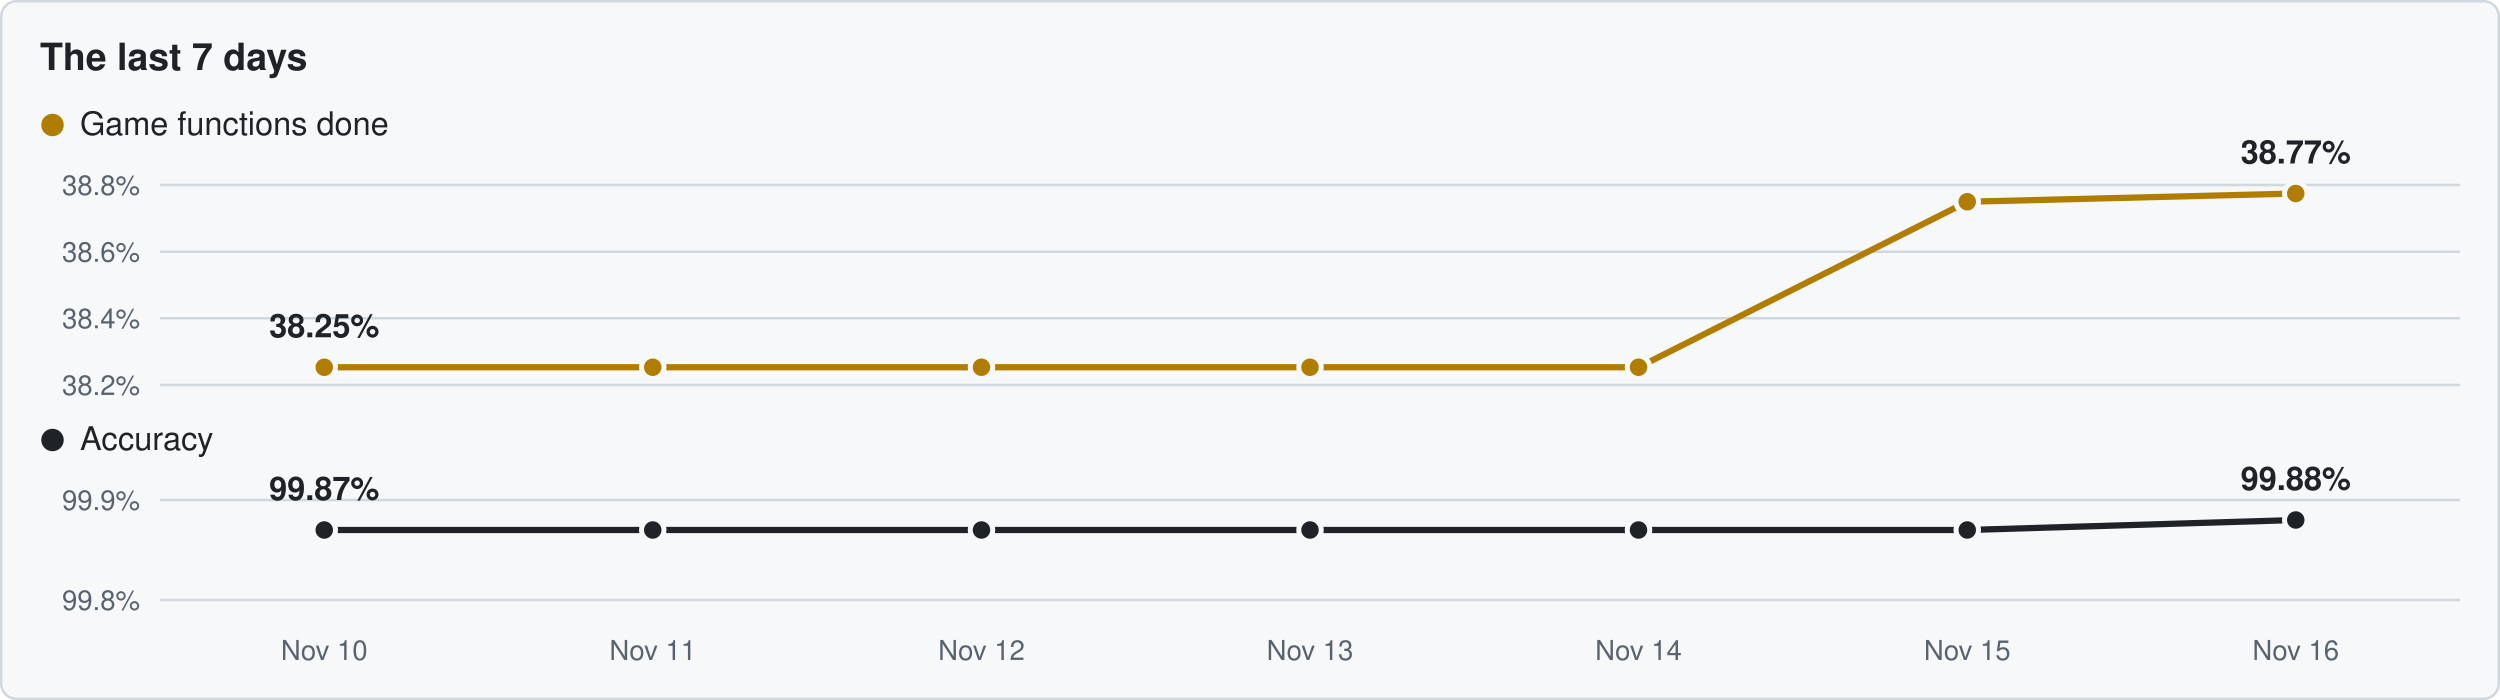
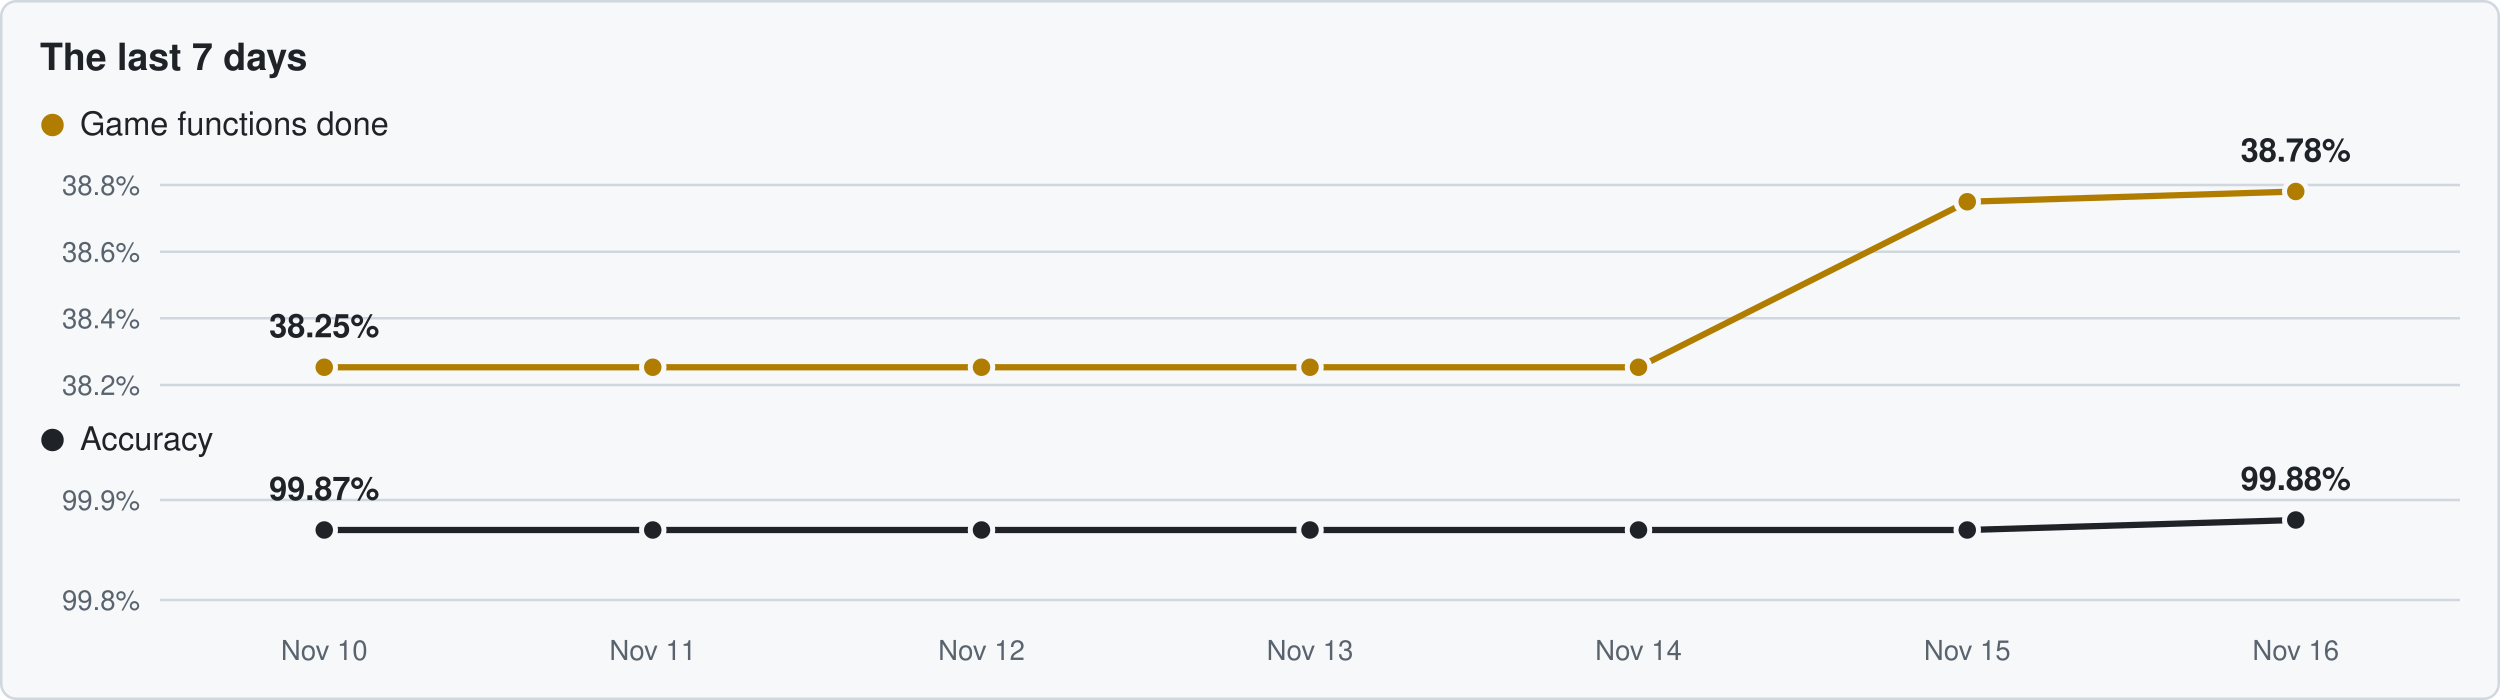
<svg xmlns="http://www.w3.org/2000/svg" viewBox="0 0 1000 280" width="1000" height="280">
  <rect x="0.5" y="0.5" width="999" height="279" rx="6" fill="#f6f8fa" stroke="#d0d7de" />
  <text x="16" y="28" font-family="Segoe UI,Helvetica,Arial,sans-serif" font-size="15" font-weight="600" fill="#1f2328">The last 7 days</text>
  <circle cx="21" cy="50" r="4.5" fill="#b07d00" />
  <text x="32" y="54" font-family="Segoe UI,Helvetica,Arial,sans-serif" font-size="13" fill="#1f2328">Game functions done</text>
  <line x1="64" y1="154.0" x2="984" y2="154.0" stroke="#d0d7de" stroke-width="1" />
  <text x="56" y="158.0" text-anchor="end" font-family="Segoe UI,Helvetica,Arial,sans-serif" font-size="11" fill="#59636e">38.2%</text>
  <line x1="64" y1="127.3" x2="984" y2="127.3" stroke="#d0d7de" stroke-width="1" />
  <text x="56" y="131.3" text-anchor="end" font-family="Segoe UI,Helvetica,Arial,sans-serif" font-size="11" fill="#59636e">38.4%</text>
  <line x1="64" y1="100.7" x2="984" y2="100.7" stroke="#d0d7de" stroke-width="1" />
  <text x="56" y="104.7" text-anchor="end" font-family="Segoe UI,Helvetica,Arial,sans-serif" font-size="11" fill="#59636e">38.6%</text>
  <line x1="64" y1="74.0" x2="984" y2="74.0" stroke="#d0d7de" stroke-width="1" />
  <text x="56" y="78.0" text-anchor="end" font-family="Segoe UI,Helvetica,Arial,sans-serif" font-size="11" fill="#59636e">38.8%</text>
-   <polyline points="129.7,146.9 261.1,146.9 392.6,146.9 524.0,146.9 655.4,146.9 786.9,80.7 918.3,77.4" fill="none" stroke="#b07d00" stroke-width="2.5" stroke-linejoin="round" />
+   <polyline points="129.7,146.9 261.1,146.9 392.6,146.9 524.0,146.9 655.4,146.9 786.9,80.7 918.3,76.6" fill="none" stroke="#b07d00" stroke-width="2.5" stroke-linejoin="round" />
  <circle cx="129.7" cy="146.9" r="4.5" fill="#b07d00" stroke="#f6f8fa" stroke-width="2" />
  <circle cx="261.1" cy="146.9" r="4.5" fill="#b07d00" stroke="#f6f8fa" stroke-width="2" />
  <circle cx="392.6" cy="146.9" r="4.5" fill="#b07d00" stroke="#f6f8fa" stroke-width="2" />
  <circle cx="524.0" cy="146.9" r="4.5" fill="#b07d00" stroke="#f6f8fa" stroke-width="2" />
  <circle cx="655.4" cy="146.9" r="4.5" fill="#b07d00" stroke="#f6f8fa" stroke-width="2" />
  <circle cx="786.9" cy="80.7" r="4.5" fill="#b07d00" stroke="#f6f8fa" stroke-width="2" />
-   <circle cx="918.3" cy="77.4" r="4.5" fill="#b07d00" stroke="#f6f8fa" stroke-width="2" />
+   <circle cx="918.3" cy="76.6" r="4.5" fill="#b07d00" stroke="#f6f8fa" stroke-width="2" />
  <text x="129.7" y="134.9" text-anchor="middle" font-family="Segoe UI,Helvetica,Arial,sans-serif" font-size="13" font-weight="600" fill="#1f2328">38.25%</text>
-   <text x="918.3" y="65.4" text-anchor="middle" font-family="Segoe UI,Helvetica,Arial,sans-serif" font-size="13" font-weight="600" fill="#1f2328">38.77%</text>
+   <text x="918.3" y="64.6" text-anchor="middle" font-family="Segoe UI,Helvetica,Arial,sans-serif" font-size="13" font-weight="600" fill="#1f2328">38.78%</text>
  <circle cx="21" cy="176" r="4.5" fill="#1f2328" />
  <text x="32" y="180" font-family="Segoe UI,Helvetica,Arial,sans-serif" font-size="13" fill="#1f2328">Accuracy</text>
  <line x1="64" y1="240.0" x2="984" y2="240.0" stroke="#d0d7de" stroke-width="1" />
  <text x="56" y="244.0" text-anchor="end" font-family="Segoe UI,Helvetica,Arial,sans-serif" font-size="11" fill="#59636e">99.8%</text>
  <line x1="64" y1="200.0" x2="984" y2="200.0" stroke="#d0d7de" stroke-width="1" />
  <text x="56" y="204.0" text-anchor="end" font-family="Segoe UI,Helvetica,Arial,sans-serif" font-size="11" fill="#59636e">99.9%</text>
  <polyline points="129.7,212.0 261.1,212.0 392.6,212.0 524.0,212.0 655.4,212.0 786.9,212.0 918.3,208.0" fill="none" stroke="#1f2328" stroke-width="2.5" stroke-linejoin="round" />
  <circle cx="129.7" cy="212.0" r="4.5" fill="#1f2328" stroke="#f6f8fa" stroke-width="2" />
  <circle cx="261.1" cy="212.0" r="4.5" fill="#1f2328" stroke="#f6f8fa" stroke-width="2" />
  <circle cx="392.6" cy="212.0" r="4.5" fill="#1f2328" stroke="#f6f8fa" stroke-width="2" />
  <circle cx="524.0" cy="212.0" r="4.5" fill="#1f2328" stroke="#f6f8fa" stroke-width="2" />
  <circle cx="655.4" cy="212.0" r="4.5" fill="#1f2328" stroke="#f6f8fa" stroke-width="2" />
  <circle cx="786.9" cy="212.0" r="4.5" fill="#1f2328" stroke="#f6f8fa" stroke-width="2" />
  <circle cx="918.3" cy="208.0" r="4.5" fill="#1f2328" stroke="#f6f8fa" stroke-width="2" />
  <text x="129.7" y="200.0" text-anchor="middle" font-family="Segoe UI,Helvetica,Arial,sans-serif" font-size="13" font-weight="600" fill="#1f2328">99.87%</text>
  <text x="918.3" y="196.0" text-anchor="middle" font-family="Segoe UI,Helvetica,Arial,sans-serif" font-size="13" font-weight="600" fill="#1f2328">99.88%</text>
  <text x="129.7" y="264" text-anchor="middle" font-family="Segoe UI,Helvetica,Arial,sans-serif" font-size="11" fill="#59636e">Nov 10</text>
  <text x="261.1" y="264" text-anchor="middle" font-family="Segoe UI,Helvetica,Arial,sans-serif" font-size="11" fill="#59636e">Nov 11</text>
  <text x="392.6" y="264" text-anchor="middle" font-family="Segoe UI,Helvetica,Arial,sans-serif" font-size="11" fill="#59636e">Nov 12</text>
  <text x="524.0" y="264" text-anchor="middle" font-family="Segoe UI,Helvetica,Arial,sans-serif" font-size="11" fill="#59636e">Nov 13</text>
  <text x="655.4" y="264" text-anchor="middle" font-family="Segoe UI,Helvetica,Arial,sans-serif" font-size="11" fill="#59636e">Nov 14</text>
  <text x="786.9" y="264" text-anchor="middle" font-family="Segoe UI,Helvetica,Arial,sans-serif" font-size="11" fill="#59636e">Nov 15</text>
  <text x="918.3" y="264" text-anchor="middle" font-family="Segoe UI,Helvetica,Arial,sans-serif" font-size="11" fill="#59636e">Nov 16</text>
</svg>
